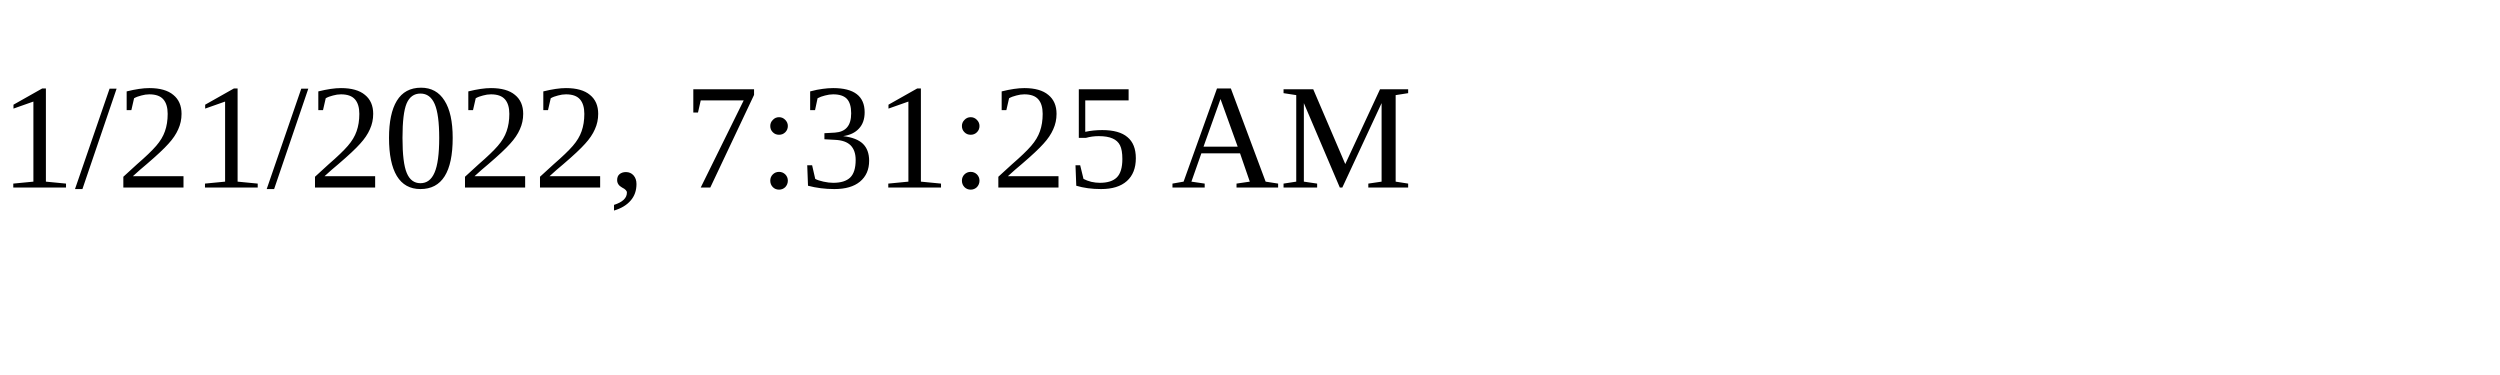
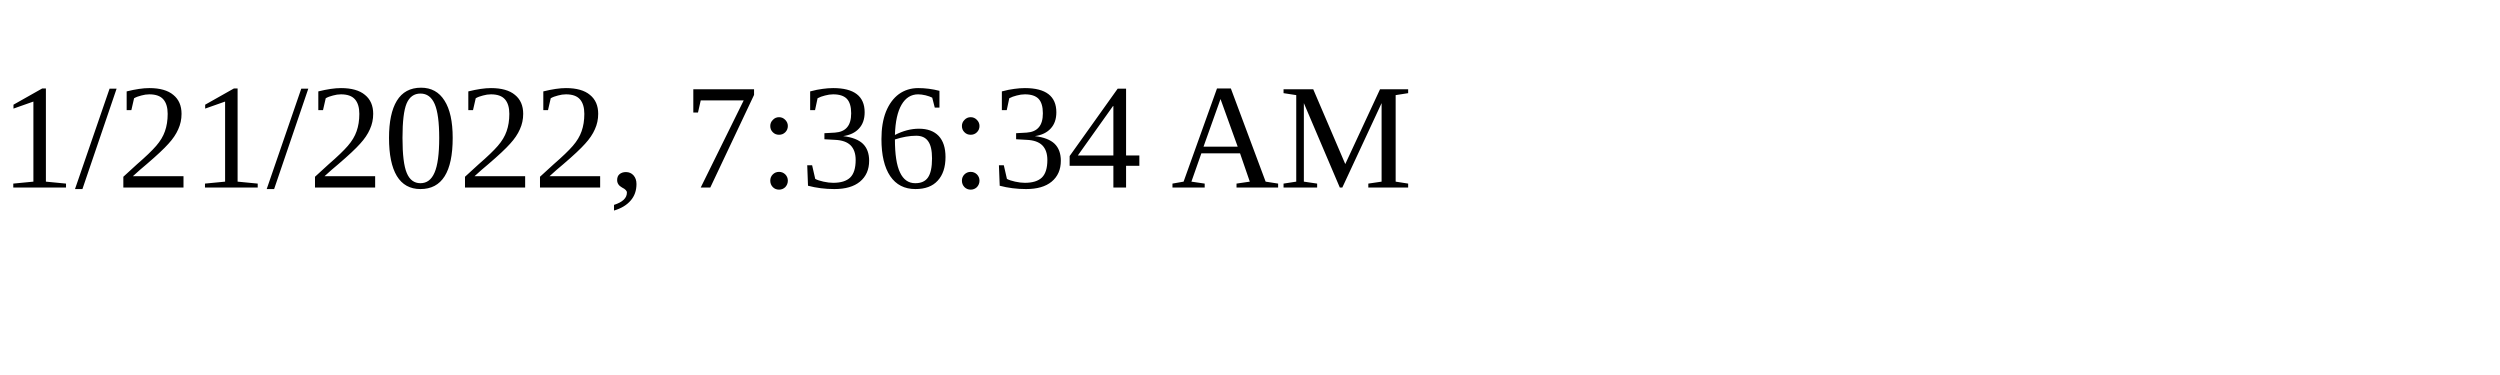
<svg xmlns="http://www.w3.org/2000/svg" height="30" width="200">
-   <text x="0" y="15">1/21/2022, 7:31:25 AM</text>
+   <text x="0" y="15">1/21/2022, 7:36:34 AM</text>
</svg>
